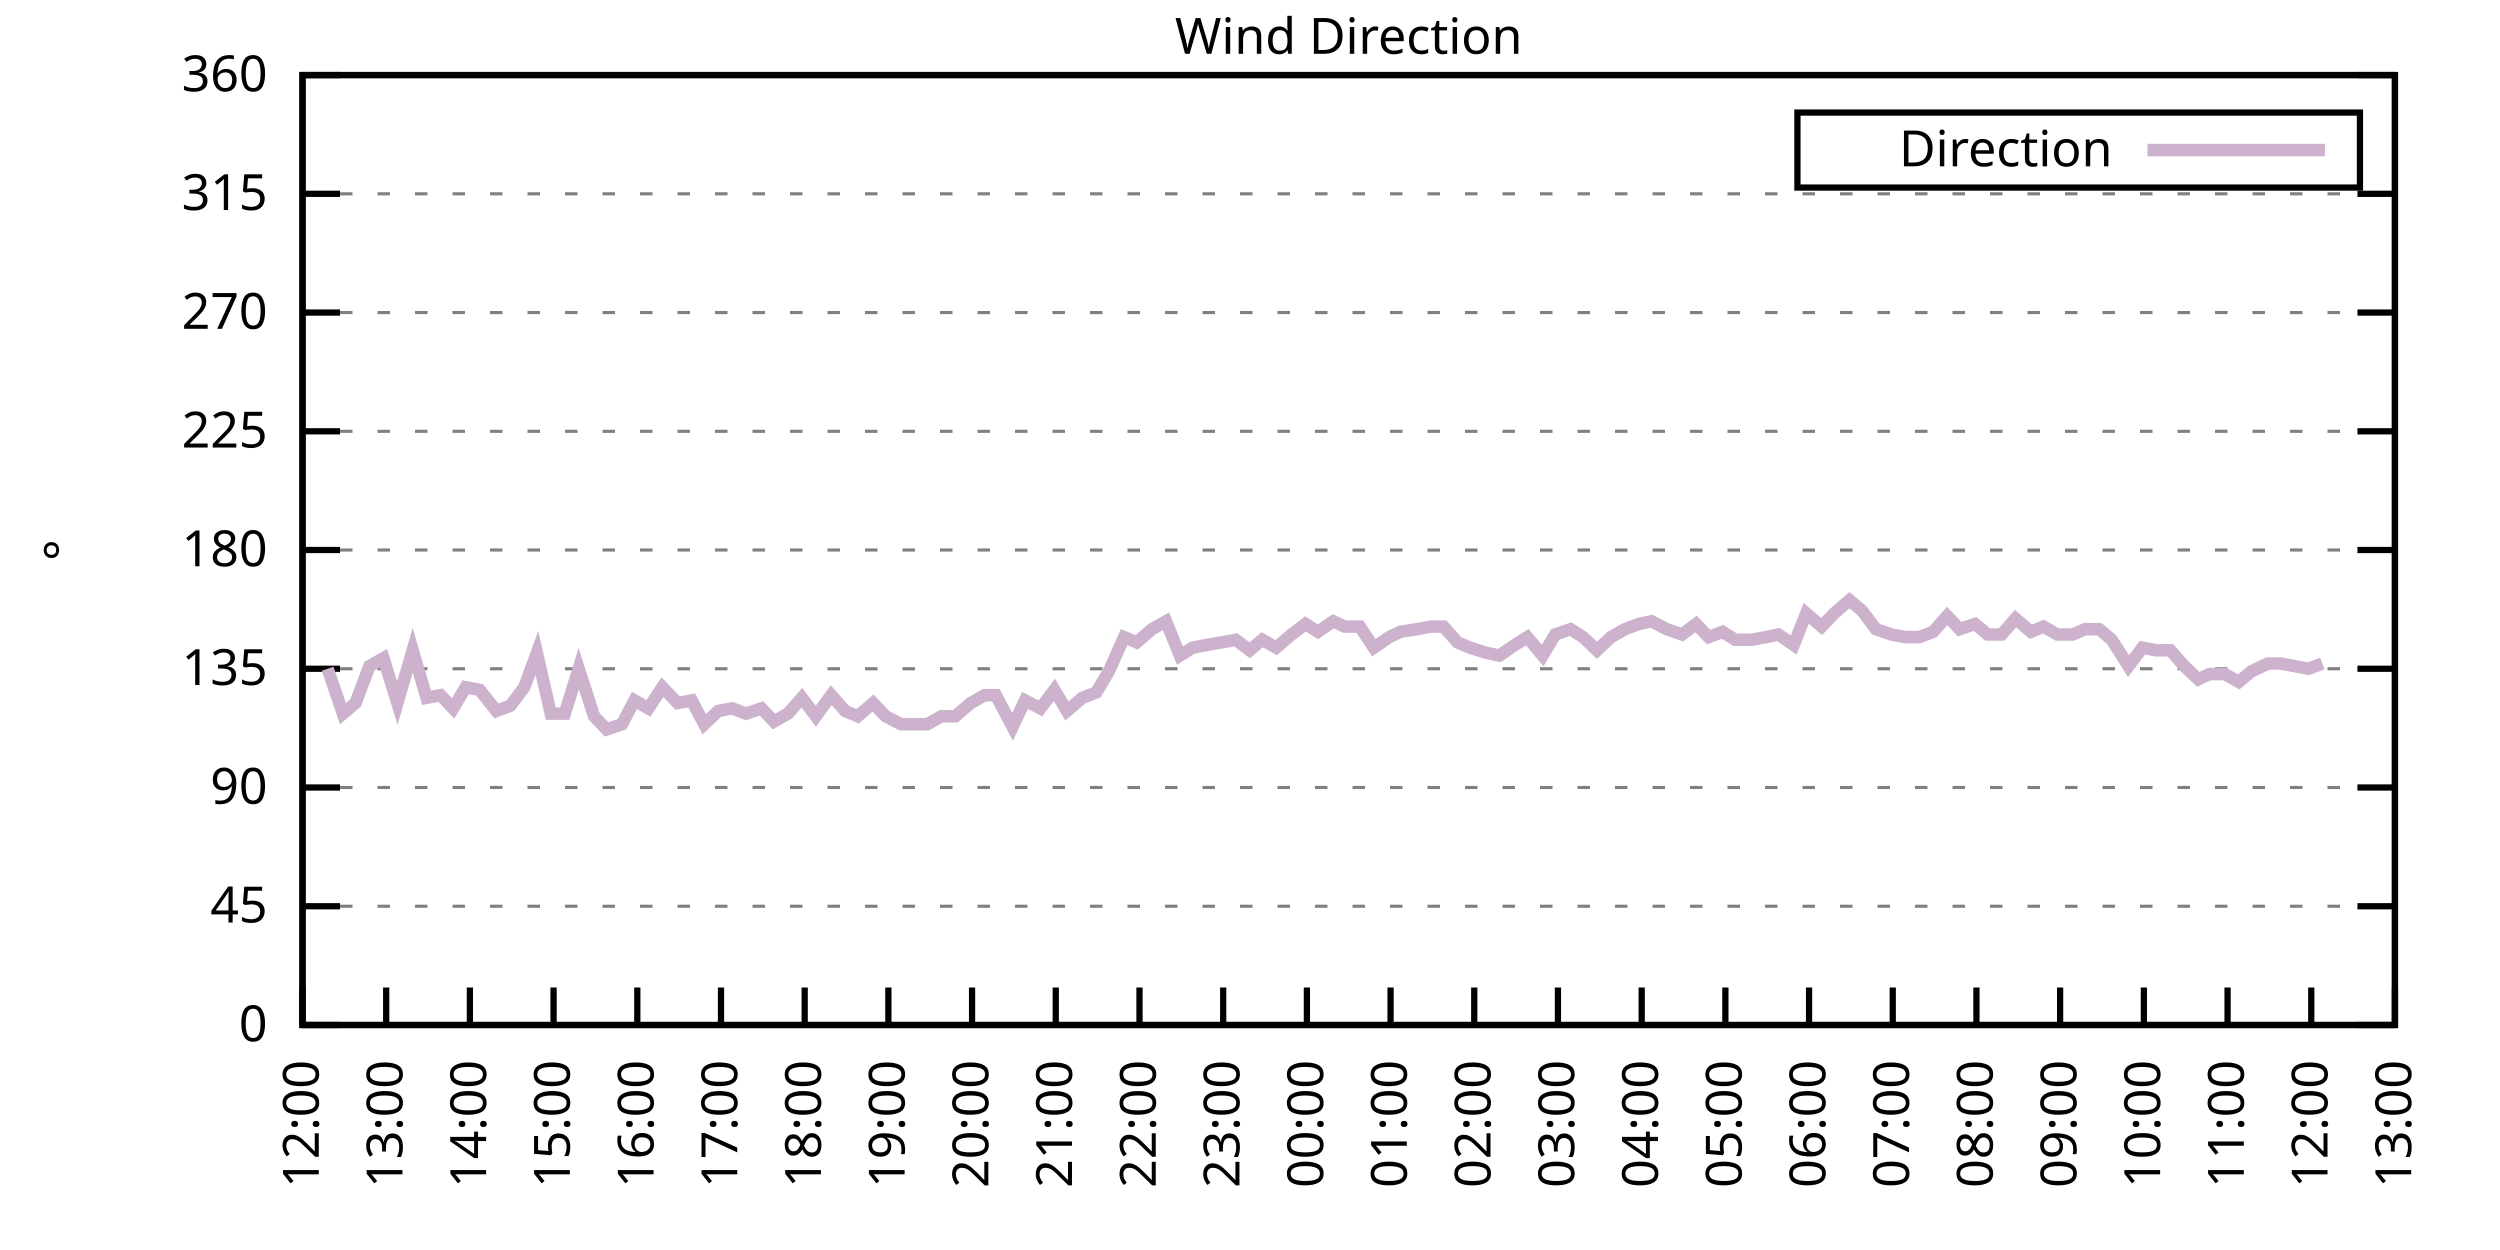
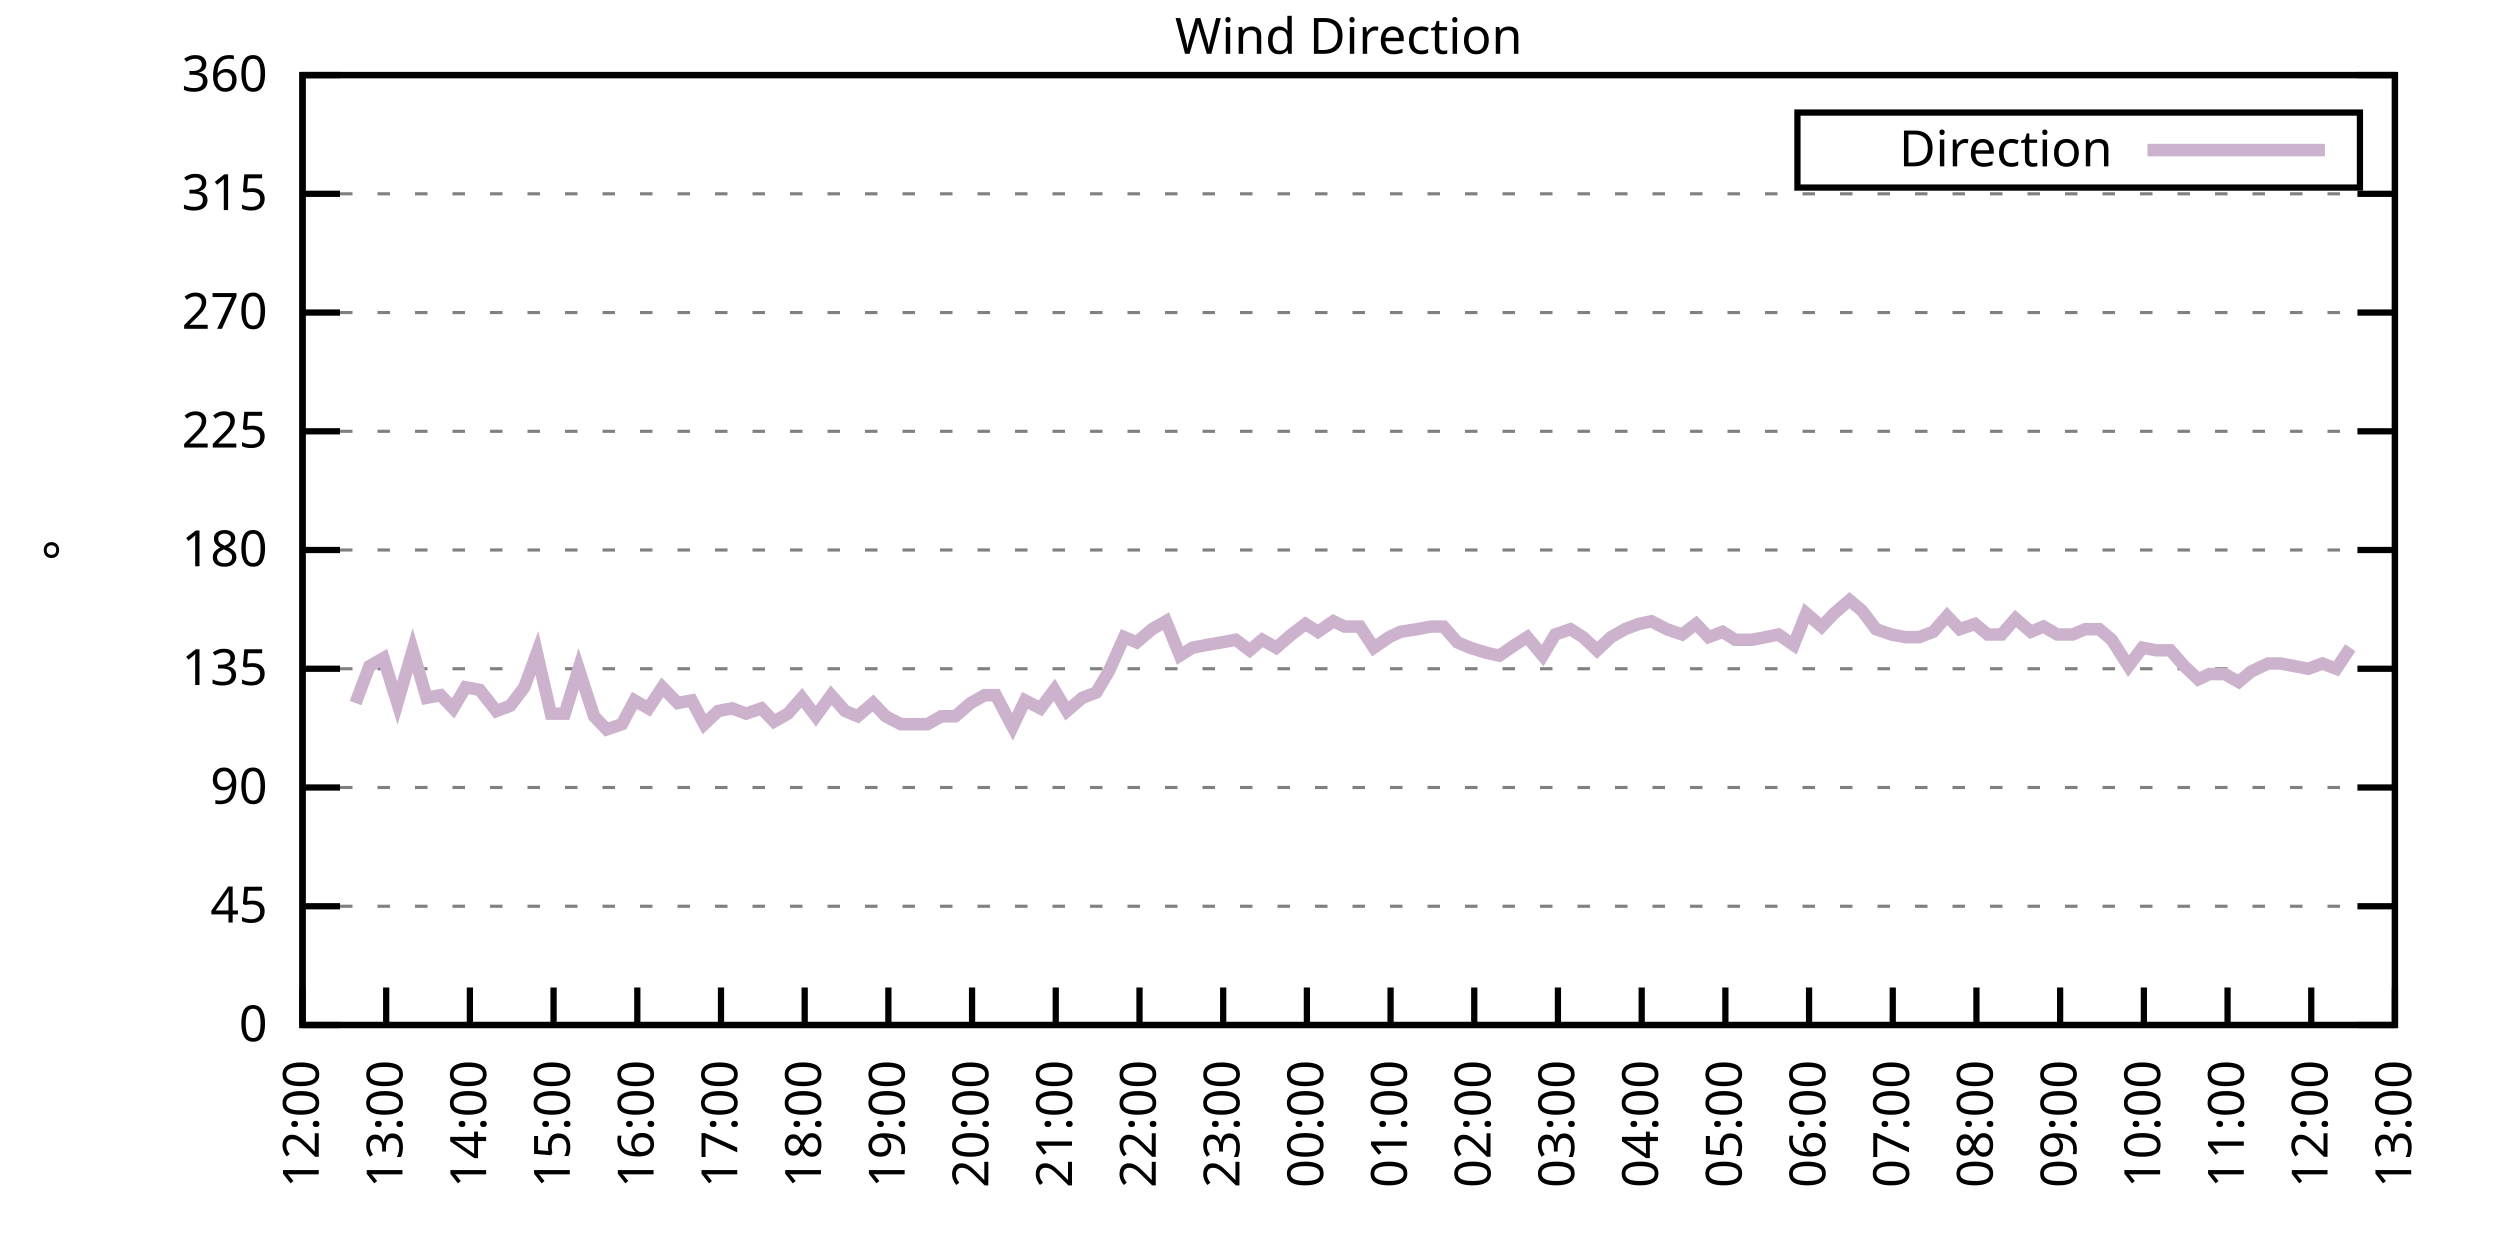
<svg xmlns="http://www.w3.org/2000/svg" xmlns:xlink="http://www.w3.org/1999/xlink" width="400" height="200" viewBox="0 0 400 200">
  <g id="gnuplot_canvas">
    <rect x="0" y="0" width="400" height="200" fill="none" />
    <defs>
      <circle id="gpDot" r="0.5" stroke-width="0.5" stroke="currentColor" />
      <path id="gpPt0" stroke-width="0.333" stroke="currentColor" d="M-1,0 h2 M0,-1 v2" />
      <path id="gpPt1" stroke-width="0.333" stroke="currentColor" d="M-1,-1 L1,1 M1,-1 L-1,1" />
      <path id="gpPt2" stroke-width="0.333" stroke="currentColor" d="M-1,0 L1,0 M0,-1 L0,1 M-1,-1 L1,1 M-1,1 L1,-1" />
      <rect id="gpPt3" stroke-width="0.333" stroke="currentColor" x="-1" y="-1" width="2" height="2" />
      <rect id="gpPt4" stroke-width="0.333" stroke="currentColor" fill="currentColor" x="-1" y="-1" width="2" height="2" />
      <circle id="gpPt5" stroke-width="0.333" stroke="currentColor" cx="0" cy="0" r="1" />
      <use xlink:href="#gpPt5" id="gpPt6" fill="currentColor" stroke="none" />
      <path id="gpPt7" stroke-width="0.333" stroke="currentColor" d="M0,-1.33 L-1.33,0.67 L1.33,0.67 z" />
      <use xlink:href="#gpPt7" id="gpPt8" fill="currentColor" stroke="none" />
      <use xlink:href="#gpPt7" id="gpPt9" stroke="currentColor" transform="rotate(180)" />
      <use xlink:href="#gpPt9" id="gpPt10" fill="currentColor" stroke="none" />
      <use xlink:href="#gpPt3" id="gpPt11" stroke="currentColor" transform="rotate(45)" />
      <use xlink:href="#gpPt11" id="gpPt12" fill="currentColor" stroke="none" />
      <path id="gpPt13" stroke-width="0.333" stroke="currentColor" d="M0,1.330 L1.265,0.411 L0.782,-1.067 L-0.782,-1.076 L-1.265,0.411 z" />
      <use xlink:href="#gpPt13" id="gpPt14" fill="currentColor" stroke="none" />
      <filter id="textbox" filterUnits="objectBoundingBox" x="0" y="0" height="1" width="1">
        <feFlood flood-color="white" flood-opacity="1" result="bgnd" />
        <feComposite in="SourceGraphic" in2="bgnd" operator="atop" />
      </filter>
      <filter id="greybox" filterUnits="objectBoundingBox" x="0" y="0" height="1" width="1">
        <feFlood flood-color="lightgrey" flood-opacity="1" result="grey" />
        <feComposite in="SourceGraphic" in2="grey" operator="atop" />
      </filter>
    </defs>
    <g fill="none" color="white" stroke="currentColor" stroke-width="1.00" stroke-linecap="butt" stroke-linejoin="miter">
</g>
    <g fill="none" color="black" stroke="currentColor" stroke-width="1.00" stroke-linecap="butt" stroke-linejoin="miter">
      <g stroke="none" shape-rendering="crispEdges">
        <polygon fill="rgb(255, 255, 255)" points="48.40,164.00 383.18,164.00 383.18,12.02 48.40,12.02 " />
      </g>
    </g>
    <g fill="none" color="black" stroke="currentColor" stroke-width="1.00" stroke-linecap="butt" stroke-linejoin="miter">
</g>
    <g fill="none" color="black" stroke="black" stroke-width="0.50" stroke-linecap="butt" stroke-linejoin="miter">
</g>
    <g fill="none" color="gray" stroke="currentColor" stroke-width="0.50" stroke-linecap="butt" stroke-linejoin="miter">
      <path stroke="gray" stroke-dasharray="2,4" class="gridline" d="M48.40,164.00 L383.19,164.00  " />
    </g>
    <g fill="none" color="gray" stroke="gray" stroke-width="1.00" stroke-linecap="butt" stroke-linejoin="miter">
</g>
    <g fill="none" color="black" stroke="currentColor" stroke-width="1.00" stroke-linecap="butt" stroke-linejoin="miter">
      <path stroke="black" d="M48.40,164.00 L54.40,164.00 M383.19,164.00 L377.19,164.00  " />
      <g transform="translate(42.80,166.60)" stroke="none" fill="black" font-family="Sans" font-size="8.00" text-anchor="end">
        <text>
          <tspan font-family="Sans"> 0</tspan>
        </text>
      </g>
    </g>
    <g fill="none" color="black" stroke="currentColor" stroke-width="1.00" stroke-linecap="butt" stroke-linejoin="miter">
</g>
    <g fill="none" color="black" stroke="black" stroke-width="0.50" stroke-linecap="butt" stroke-linejoin="miter">
</g>
    <g fill="none" color="gray" stroke="currentColor" stroke-width="0.50" stroke-linecap="butt" stroke-linejoin="miter">
      <path stroke="gray" stroke-dasharray="2,4" class="gridline" d="M48.40,145.00 L383.19,145.00  " />
    </g>
    <g fill="none" color="gray" stroke="gray" stroke-width="1.00" stroke-linecap="butt" stroke-linejoin="miter">
</g>
    <g fill="none" color="black" stroke="currentColor" stroke-width="1.00" stroke-linecap="butt" stroke-linejoin="miter">
      <path stroke="black" d="M48.40,145.00 L54.40,145.00 M383.19,145.00 L377.19,145.00  " />
      <g transform="translate(42.80,147.60)" stroke="none" fill="black" font-family="Sans" font-size="8.00" text-anchor="end">
        <text>
          <tspan font-family="Sans"> 45</tspan>
        </text>
      </g>
    </g>
    <g fill="none" color="black" stroke="currentColor" stroke-width="1.00" stroke-linecap="butt" stroke-linejoin="miter">
</g>
    <g fill="none" color="black" stroke="black" stroke-width="0.50" stroke-linecap="butt" stroke-linejoin="miter">
</g>
    <g fill="none" color="gray" stroke="currentColor" stroke-width="0.50" stroke-linecap="butt" stroke-linejoin="miter">
      <path stroke="gray" stroke-dasharray="2,4" class="gridline" d="M48.40,126.00 L383.19,126.00  " />
    </g>
    <g fill="none" color="gray" stroke="gray" stroke-width="1.00" stroke-linecap="butt" stroke-linejoin="miter">
</g>
    <g fill="none" color="black" stroke="currentColor" stroke-width="1.00" stroke-linecap="butt" stroke-linejoin="miter">
      <path stroke="black" d="M48.40,126.00 L54.40,126.00 M383.19,126.00 L377.19,126.00  " />
      <g transform="translate(42.80,128.60)" stroke="none" fill="black" font-family="Sans" font-size="8.00" text-anchor="end">
        <text>
          <tspan font-family="Sans"> 90</tspan>
        </text>
      </g>
    </g>
    <g fill="none" color="black" stroke="currentColor" stroke-width="1.00" stroke-linecap="butt" stroke-linejoin="miter">
</g>
    <g fill="none" color="black" stroke="black" stroke-width="0.50" stroke-linecap="butt" stroke-linejoin="miter">
</g>
    <g fill="none" color="gray" stroke="currentColor" stroke-width="0.50" stroke-linecap="butt" stroke-linejoin="miter">
      <path stroke="gray" stroke-dasharray="2,4" class="gridline" d="M48.40,107.00 L383.19,107.00  " />
    </g>
    <g fill="none" color="gray" stroke="gray" stroke-width="1.00" stroke-linecap="butt" stroke-linejoin="miter">
</g>
    <g fill="none" color="black" stroke="currentColor" stroke-width="1.00" stroke-linecap="butt" stroke-linejoin="miter">
      <path stroke="black" d="M48.40,107.00 L54.40,107.00 M383.19,107.00 L377.19,107.00  " />
      <g transform="translate(42.80,109.60)" stroke="none" fill="black" font-family="Sans" font-size="8.00" text-anchor="end">
        <text>
          <tspan font-family="Sans"> 135</tspan>
        </text>
      </g>
    </g>
    <g fill="none" color="black" stroke="currentColor" stroke-width="1.00" stroke-linecap="butt" stroke-linejoin="miter">
</g>
    <g fill="none" color="black" stroke="black" stroke-width="0.50" stroke-linecap="butt" stroke-linejoin="miter">
</g>
    <g fill="none" color="gray" stroke="currentColor" stroke-width="0.50" stroke-linecap="butt" stroke-linejoin="miter">
      <path stroke="gray" stroke-dasharray="2,4" class="gridline" d="M48.40,88.00 L383.19,88.00  " />
    </g>
    <g fill="none" color="gray" stroke="gray" stroke-width="1.00" stroke-linecap="butt" stroke-linejoin="miter">
</g>
    <g fill="none" color="black" stroke="currentColor" stroke-width="1.00" stroke-linecap="butt" stroke-linejoin="miter">
      <path stroke="black" d="M48.40,88.00 L54.40,88.00 M383.19,88.00 L377.19,88.00  " />
      <g transform="translate(42.80,90.60)" stroke="none" fill="black" font-family="Sans" font-size="8.00" text-anchor="end">
        <text>
          <tspan font-family="Sans"> 180</tspan>
        </text>
      </g>
    </g>
    <g fill="none" color="black" stroke="currentColor" stroke-width="1.00" stroke-linecap="butt" stroke-linejoin="miter">
</g>
    <g fill="none" color="black" stroke="black" stroke-width="0.50" stroke-linecap="butt" stroke-linejoin="miter">
</g>
    <g fill="none" color="gray" stroke="currentColor" stroke-width="0.50" stroke-linecap="butt" stroke-linejoin="miter">
      <path stroke="gray" stroke-dasharray="2,4" class="gridline" d="M48.40,69.01 L383.19,69.01  " />
    </g>
    <g fill="none" color="gray" stroke="gray" stroke-width="1.00" stroke-linecap="butt" stroke-linejoin="miter">
</g>
    <g fill="none" color="black" stroke="currentColor" stroke-width="1.00" stroke-linecap="butt" stroke-linejoin="miter">
      <path stroke="black" d="M48.40,69.01 L54.40,69.01 M383.19,69.01 L377.19,69.01  " />
      <g transform="translate(42.80,71.61)" stroke="none" fill="black" font-family="Sans" font-size="8.00" text-anchor="end">
        <text>
          <tspan font-family="Sans"> 225</tspan>
        </text>
      </g>
    </g>
    <g fill="none" color="black" stroke="currentColor" stroke-width="1.00" stroke-linecap="butt" stroke-linejoin="miter">
</g>
    <g fill="none" color="black" stroke="black" stroke-width="0.50" stroke-linecap="butt" stroke-linejoin="miter">
</g>
    <g fill="none" color="gray" stroke="currentColor" stroke-width="0.50" stroke-linecap="butt" stroke-linejoin="miter">
      <path stroke="gray" stroke-dasharray="2,4" class="gridline" d="M48.40,50.01 L383.19,50.01  " />
    </g>
    <g fill="none" color="gray" stroke="gray" stroke-width="1.00" stroke-linecap="butt" stroke-linejoin="miter">
</g>
    <g fill="none" color="black" stroke="currentColor" stroke-width="1.00" stroke-linecap="butt" stroke-linejoin="miter">
      <path stroke="black" d="M48.40,50.01 L54.40,50.01 M383.19,50.01 L377.19,50.01  " />
      <g transform="translate(42.80,52.61)" stroke="none" fill="black" font-family="Sans" font-size="8.00" text-anchor="end">
        <text>
          <tspan font-family="Sans"> 270</tspan>
        </text>
      </g>
    </g>
    <g fill="none" color="black" stroke="currentColor" stroke-width="1.00" stroke-linecap="butt" stroke-linejoin="miter">
</g>
    <g fill="none" color="black" stroke="black" stroke-width="0.50" stroke-linecap="butt" stroke-linejoin="miter">
</g>
    <g fill="none" color="gray" stroke="currentColor" stroke-width="0.50" stroke-linecap="butt" stroke-linejoin="miter">
      <path stroke="gray" stroke-dasharray="2,4" class="gridline" d="M48.40,31.01 L383.19,31.01  " />
    </g>
    <g fill="none" color="gray" stroke="gray" stroke-width="1.00" stroke-linecap="butt" stroke-linejoin="miter">
</g>
    <g fill="none" color="black" stroke="currentColor" stroke-width="1.00" stroke-linecap="butt" stroke-linejoin="miter">
      <path stroke="black" d="M48.40,31.01 L54.40,31.01 M383.19,31.01 L377.19,31.01  " />
      <g transform="translate(42.80,33.61)" stroke="none" fill="black" font-family="Sans" font-size="8.00" text-anchor="end">
        <text>
          <tspan font-family="Sans"> 315</tspan>
        </text>
      </g>
    </g>
    <g fill="none" color="black" stroke="currentColor" stroke-width="1.00" stroke-linecap="butt" stroke-linejoin="miter">
</g>
    <g fill="none" color="black" stroke="black" stroke-width="0.50" stroke-linecap="butt" stroke-linejoin="miter">
</g>
    <g fill="none" color="gray" stroke="currentColor" stroke-width="0.50" stroke-linecap="butt" stroke-linejoin="miter">
      <path stroke="gray" stroke-dasharray="2,4" class="gridline" d="M48.40,12.01 L383.19,12.01  " />
    </g>
    <g fill="none" color="gray" stroke="gray" stroke-width="1.00" stroke-linecap="butt" stroke-linejoin="miter">
</g>
    <g fill="none" color="black" stroke="currentColor" stroke-width="1.00" stroke-linecap="butt" stroke-linejoin="miter">
      <path stroke="black" d="M48.40,12.01 L54.40,12.01 M383.19,12.01 L377.19,12.01  " />
      <g transform="translate(42.80,14.61)" stroke="none" fill="black" font-family="Sans" font-size="8.00" text-anchor="end">
        <text>
          <tspan font-family="Sans"> 360</tspan>
        </text>
      </g>
    </g>
    <g fill="none" color="black" stroke="currentColor" stroke-width="1.00" stroke-linecap="butt" stroke-linejoin="miter">
      <path stroke="black" d="M48.40,164.00 L48.40,158.00  " />
      <g transform="translate(51.00,169.60) rotate(270.00)" stroke="none" fill="black" font-family="Sans" font-size="8.00" text-anchor="end">
        <text>
          <tspan font-family="Sans">12:00</tspan>
        </text>
      </g>
    </g>
    <g fill="none" color="black" stroke="currentColor" stroke-width="1.00" stroke-linecap="butt" stroke-linejoin="miter">
      <path stroke="black" d="M61.79,164.00 L61.79,158.00  " />
      <g transform="translate(64.39,169.60) rotate(270.00)" stroke="none" fill="black" font-family="Sans" font-size="8.00" text-anchor="end">
        <text>
          <tspan font-family="Sans">13:00</tspan>
        </text>
      </g>
    </g>
    <g fill="none" color="black" stroke="currentColor" stroke-width="1.00" stroke-linecap="butt" stroke-linejoin="miter">
      <path stroke="black" d="M75.18,164.00 L75.18,158.00  " />
      <g transform="translate(77.78,169.60) rotate(270.00)" stroke="none" fill="black" font-family="Sans" font-size="8.00" text-anchor="end">
        <text>
          <tspan font-family="Sans">14:00</tspan>
        </text>
      </g>
    </g>
    <g fill="none" color="black" stroke="currentColor" stroke-width="1.00" stroke-linecap="butt" stroke-linejoin="miter">
      <path stroke="black" d="M88.57,164.00 L88.57,158.00  " />
      <g transform="translate(91.17,169.60) rotate(270.00)" stroke="none" fill="black" font-family="Sans" font-size="8.00" text-anchor="end">
        <text>
          <tspan font-family="Sans">15:00</tspan>
        </text>
      </g>
    </g>
    <g fill="none" color="black" stroke="currentColor" stroke-width="1.00" stroke-linecap="butt" stroke-linejoin="miter">
      <path stroke="black" d="M101.97,164.00 L101.97,158.00  " />
      <g transform="translate(104.57,169.60) rotate(270.00)" stroke="none" fill="black" font-family="Sans" font-size="8.00" text-anchor="end">
        <text>
          <tspan font-family="Sans">16:00</tspan>
        </text>
      </g>
    </g>
    <g fill="none" color="black" stroke="currentColor" stroke-width="1.00" stroke-linecap="butt" stroke-linejoin="miter">
      <path stroke="black" d="M115.36,164.00 L115.36,158.00  " />
      <g transform="translate(117.96,169.60) rotate(270.00)" stroke="none" fill="black" font-family="Sans" font-size="8.00" text-anchor="end">
        <text>
          <tspan font-family="Sans">17:00</tspan>
        </text>
      </g>
    </g>
    <g fill="none" color="black" stroke="currentColor" stroke-width="1.00" stroke-linecap="butt" stroke-linejoin="miter">
      <path stroke="black" d="M128.75,164.00 L128.75,158.00  " />
      <g transform="translate(131.35,169.60) rotate(270.00)" stroke="none" fill="black" font-family="Sans" font-size="8.00" text-anchor="end">
        <text>
          <tspan font-family="Sans">18:00</tspan>
        </text>
      </g>
    </g>
    <g fill="none" color="black" stroke="currentColor" stroke-width="1.00" stroke-linecap="butt" stroke-linejoin="miter">
      <path stroke="black" d="M142.14,164.00 L142.14,158.00  " />
      <g transform="translate(144.74,169.60) rotate(270.00)" stroke="none" fill="black" font-family="Sans" font-size="8.00" text-anchor="end">
        <text>
          <tspan font-family="Sans">19:00</tspan>
        </text>
      </g>
    </g>
    <g fill="none" color="black" stroke="currentColor" stroke-width="1.00" stroke-linecap="butt" stroke-linejoin="miter">
      <path stroke="black" d="M155.53,164.00 L155.53,158.00  " />
      <g transform="translate(158.13,169.60) rotate(270.00)" stroke="none" fill="black" font-family="Sans" font-size="8.00" text-anchor="end">
        <text>
          <tspan font-family="Sans">20:00</tspan>
        </text>
      </g>
    </g>
    <g fill="none" color="black" stroke="currentColor" stroke-width="1.00" stroke-linecap="butt" stroke-linejoin="miter">
      <path stroke="black" d="M168.92,164.00 L168.92,158.00  " />
      <g transform="translate(171.52,169.60) rotate(270.00)" stroke="none" fill="black" font-family="Sans" font-size="8.00" text-anchor="end">
        <text>
          <tspan font-family="Sans">21:00</tspan>
        </text>
      </g>
    </g>
    <g fill="none" color="black" stroke="currentColor" stroke-width="1.00" stroke-linecap="butt" stroke-linejoin="miter">
      <path stroke="black" d="M182.32,164.00 L182.32,158.00  " />
      <g transform="translate(184.92,169.60) rotate(270.00)" stroke="none" fill="black" font-family="Sans" font-size="8.00" text-anchor="end">
        <text>
          <tspan font-family="Sans">22:00</tspan>
        </text>
      </g>
    </g>
    <g fill="none" color="black" stroke="currentColor" stroke-width="1.00" stroke-linecap="butt" stroke-linejoin="miter">
      <path stroke="black" d="M195.71,164.00 L195.71,158.00  " />
      <g transform="translate(198.31,169.60) rotate(270.00)" stroke="none" fill="black" font-family="Sans" font-size="8.00" text-anchor="end">
        <text>
          <tspan font-family="Sans">23:00</tspan>
        </text>
      </g>
    </g>
    <g fill="none" color="black" stroke="currentColor" stroke-width="1.00" stroke-linecap="butt" stroke-linejoin="miter">
      <path stroke="black" d="M209.10,164.00 L209.10,158.00  " />
      <g transform="translate(211.70,169.60) rotate(270.00)" stroke="none" fill="black" font-family="Sans" font-size="8.00" text-anchor="end">
        <text>
          <tspan font-family="Sans">00:00</tspan>
        </text>
      </g>
    </g>
    <g fill="none" color="black" stroke="currentColor" stroke-width="1.00" stroke-linecap="butt" stroke-linejoin="miter">
      <path stroke="black" d="M222.49,164.00 L222.49,158.00  " />
      <g transform="translate(225.09,169.60) rotate(270.00)" stroke="none" fill="black" font-family="Sans" font-size="8.00" text-anchor="end">
        <text>
          <tspan font-family="Sans">01:00</tspan>
        </text>
      </g>
    </g>
    <g fill="none" color="black" stroke="currentColor" stroke-width="1.00" stroke-linecap="butt" stroke-linejoin="miter">
      <path stroke="black" d="M235.88,164.00 L235.88,158.00  " />
      <g transform="translate(238.48,169.60) rotate(270.00)" stroke="none" fill="black" font-family="Sans" font-size="8.00" text-anchor="end">
        <text>
          <tspan font-family="Sans">02:00</tspan>
        </text>
      </g>
    </g>
    <g fill="none" color="black" stroke="currentColor" stroke-width="1.00" stroke-linecap="butt" stroke-linejoin="miter">
      <path stroke="black" d="M249.27,164.00 L249.27,158.00  " />
      <g transform="translate(251.87,169.60) rotate(270.00)" stroke="none" fill="black" font-family="Sans" font-size="8.00" text-anchor="end">
        <text>
          <tspan font-family="Sans">03:00</tspan>
        </text>
      </g>
    </g>
    <g fill="none" color="black" stroke="currentColor" stroke-width="1.00" stroke-linecap="butt" stroke-linejoin="miter">
      <path stroke="black" d="M262.67,164.00 L262.67,158.00  " />
      <g transform="translate(265.27,169.60) rotate(270.00)" stroke="none" fill="black" font-family="Sans" font-size="8.00" text-anchor="end">
        <text>
          <tspan font-family="Sans">04:00</tspan>
        </text>
      </g>
    </g>
    <g fill="none" color="black" stroke="currentColor" stroke-width="1.00" stroke-linecap="butt" stroke-linejoin="miter">
      <path stroke="black" d="M276.06,164.00 L276.06,158.00  " />
      <g transform="translate(278.66,169.60) rotate(270.00)" stroke="none" fill="black" font-family="Sans" font-size="8.00" text-anchor="end">
        <text>
          <tspan font-family="Sans">05:00</tspan>
        </text>
      </g>
    </g>
    <g fill="none" color="black" stroke="currentColor" stroke-width="1.00" stroke-linecap="butt" stroke-linejoin="miter">
      <path stroke="black" d="M289.45,164.00 L289.45,158.00  " />
      <g transform="translate(292.05,169.60) rotate(270.00)" stroke="none" fill="black" font-family="Sans" font-size="8.00" text-anchor="end">
        <text>
          <tspan font-family="Sans">06:00</tspan>
        </text>
      </g>
    </g>
    <g fill="none" color="black" stroke="currentColor" stroke-width="1.00" stroke-linecap="butt" stroke-linejoin="miter">
      <path stroke="black" d="M302.84,164.00 L302.84,158.00  " />
      <g transform="translate(305.44,169.60) rotate(270.00)" stroke="none" fill="black" font-family="Sans" font-size="8.00" text-anchor="end">
        <text>
          <tspan font-family="Sans">07:00</tspan>
        </text>
      </g>
    </g>
    <g fill="none" color="black" stroke="currentColor" stroke-width="1.00" stroke-linecap="butt" stroke-linejoin="miter">
      <path stroke="black" d="M316.23,164.00 L316.23,158.00  " />
      <g transform="translate(318.83,169.60) rotate(270.00)" stroke="none" fill="black" font-family="Sans" font-size="8.00" text-anchor="end">
        <text>
          <tspan font-family="Sans">08:00</tspan>
        </text>
      </g>
    </g>
    <g fill="none" color="black" stroke="currentColor" stroke-width="1.00" stroke-linecap="butt" stroke-linejoin="miter">
      <path stroke="black" d="M329.62,164.00 L329.62,158.00  " />
      <g transform="translate(332.22,169.60) rotate(270.00)" stroke="none" fill="black" font-family="Sans" font-size="8.00" text-anchor="end">
        <text>
          <tspan font-family="Sans">09:00</tspan>
        </text>
      </g>
    </g>
    <g fill="none" color="black" stroke="currentColor" stroke-width="1.00" stroke-linecap="butt" stroke-linejoin="miter">
      <path stroke="black" d="M343.02,164.00 L343.02,158.00  " />
      <g transform="translate(345.62,169.60) rotate(270.00)" stroke="none" fill="black" font-family="Sans" font-size="8.00" text-anchor="end">
        <text>
          <tspan font-family="Sans">10:00</tspan>
        </text>
      </g>
    </g>
    <g fill="none" color="black" stroke="currentColor" stroke-width="1.00" stroke-linecap="butt" stroke-linejoin="miter">
      <path stroke="black" d="M356.41,164.00 L356.41,158.00  " />
      <g transform="translate(359.01,169.60) rotate(270.00)" stroke="none" fill="black" font-family="Sans" font-size="8.00" text-anchor="end">
        <text>
          <tspan font-family="Sans">11:00</tspan>
        </text>
      </g>
    </g>
    <g fill="none" color="black" stroke="currentColor" stroke-width="1.00" stroke-linecap="butt" stroke-linejoin="miter">
      <path stroke="black" d="M369.80,164.00 L369.80,158.00  " />
      <g transform="translate(372.40,169.60) rotate(270.00)" stroke="none" fill="black" font-family="Sans" font-size="8.00" text-anchor="end">
        <text>
          <tspan font-family="Sans">12:00</tspan>
        </text>
      </g>
    </g>
    <g fill="none" color="black" stroke="currentColor" stroke-width="1.00" stroke-linecap="butt" stroke-linejoin="miter">
      <path stroke="black" d="M383.19,164.00 L383.19,158.00  " />
      <g transform="translate(385.79,169.60) rotate(270.00)" stroke="none" fill="black" font-family="Sans" font-size="8.00" text-anchor="end">
        <text>
          <tspan font-family="Sans">13:00</tspan>
        </text>
      </g>
    </g>
    <g fill="none" color="black" stroke="currentColor" stroke-width="1.00" stroke-linecap="butt" stroke-linejoin="miter">
</g>
    <g fill="none" color="black" stroke="currentColor" stroke-width="1.00" stroke-linecap="butt" stroke-linejoin="miter">
      <path stroke="black" d="M48.40,12.01 L48.40,164.00 L383.19,164.00 L383.19,12.01 L48.40,12.01 Z  " />
    </g>
    <g fill="none" color="black" stroke="currentColor" stroke-width="1.00" stroke-linecap="butt" stroke-linejoin="miter">
</g>
    <g fill="none" color="black" stroke="currentColor" stroke-width="1.00" stroke-linecap="butt" stroke-linejoin="miter">
      <path stroke="black" d="M287.59,30.01 L287.59,18.01 L377.59,18.01 L377.59,30.01 L287.59,30.01 Z  " />
    </g>
    <g id="Wind_direction_plot_1">
      <g fill="none" color="white" stroke="black" stroke-width="2.00" stroke-linecap="butt" stroke-linejoin="miter">
</g>
      <g fill="none" color="black" stroke="currentColor" stroke-width="2.00" stroke-linecap="butt" stroke-linejoin="miter">
        <g transform="translate(337.99,26.61)" stroke="none" fill="black" font-family="Sans" font-size="8.00" text-anchor="end">
          <text>
            <tspan font-family="Sans">Direction</tspan>
          </text>
        </g>
      </g>
      <g fill="none" color="black" stroke="currentColor" stroke-width="2.00" stroke-linecap="butt" stroke-linejoin="miter">
-         <path stroke="rgb(204, 178, 204)" d="M343.59,24.01 L371.99,24.01 M52.42,107.00 L54.87,114.18 L56.88,112.49 L59.11,106.58 L61.35,105.31 L63.58,112.49   L66.03,104.05 L68.26,111.65 L70.50,111.23 L72.50,113.34 L74.51,109.96 L76.75,110.38 L79.42,113.76 L81.66,112.91   L83.89,109.96 L85.90,104.47 L88.13,114.18 L90.36,114.18 L92.59,107.00 L95.05,114.60 L97.06,116.71 L99.51,115.87   L101.52,112.07 L103.75,113.34 L105.98,109.96 L108.44,112.49 L110.67,112.07 L112.68,115.87 L114.91,113.76 L117.14,113.34   L119.38,114.18 L121.83,113.34 L123.84,115.45 L126.07,114.18 L128.30,111.65 L130.54,114.60 L132.99,111.23 L135.22,113.76   L137.23,114.60 L139.69,112.49 L141.69,114.60 L144.15,115.87 L146.38,115.87 L148.39,115.87 L150.62,114.60 L152.85,114.60   L155.31,112.49 L157.54,111.23 L159.33,111.23 L162.01,116.29 L164.01,112.07 L166.47,113.34 L168.70,110.38 L170.71,113.76   L173.17,111.65 L175.40,110.80 L177.41,107.43 L179.86,101.94 L181.87,102.78 L184.32,100.67 L186.56,99.40 L188.79,104.89   L190.80,103.63 L193.03,103.20 L195.48,102.78 L197.72,102.36 L199.95,104.05 L201.96,102.36 L204.19,103.63 L206.64,101.52   L208.88,99.83 L210.88,101.09 L213.34,99.40 L215.13,100.25 L217.58,100.25 L219.81,103.63 L222.27,101.94 L224.05,101.09   L226.73,100.67 L228.96,100.25 L230.97,100.25 L233.20,102.78 L235.21,103.63 L237.89,104.47 L239.90,104.89 L242.36,103.20   L244.36,101.94 L246.82,104.89 L248.83,101.52 L251.28,100.67 L253.29,101.94 L255.52,104.05 L257.76,101.94 L259.99,100.67   L262.22,99.83 L264.23,99.40 L266.68,100.67 L269.14,101.52 L271.37,99.83 L273.38,101.94 L275.61,101.09 L277.62,102.36   L280.30,102.36 L282.53,101.94 L284.54,101.52 L286.99,103.20 L289.00,98.14 L291.46,100.25 L293.47,98.14 L295.92,96.03   L297.93,97.72 L300.16,100.67 L302.62,101.52 L304.85,101.94 L307.08,101.94 L309.31,101.09 L311.54,98.56 L313.55,100.67   L316.01,99.83 L318.02,101.52 L320.25,101.52 L322.48,98.98 L324.94,101.09 L326.95,100.25 L329.18,101.52 L331.63,101.52   L333.64,100.67 L335.87,100.67 L337.88,102.36 L340.56,106.58 L342.79,103.63 L345.02,104.05 L347.26,104.05 L349.49,106.58   L351.72,108.69 L353.51,107.85 L355.96,107.85 L358.19,109.11 L360.20,107.43 L362.88,106.16 L364.89,106.16 L367.12,106.58   L369.35,107.00 L371.58,106.16  " />
+         <path stroke="rgb(204, 178, 204)" d="M343.59,24.01 L371.99,24.01 M56.88,112.49 L59.11,106.58 L61.35,105.31 L63.58,112.49 L66.03,104.05 L68.26,111.65   L70.50,111.23 L72.50,113.34 L74.51,109.96 L76.75,110.38 L79.42,113.76 L81.66,112.91 L83.89,109.96 L85.90,104.47   L88.13,114.18 L90.36,114.18 L92.59,107.00 L95.05,114.60 L97.06,116.71 L99.51,115.87 L101.52,112.07 L103.75,113.34   L105.98,109.96 L108.44,112.49 L110.67,112.07 L112.68,115.87 L114.91,113.76 L117.14,113.34 L119.38,114.18 L121.83,113.34   L123.84,115.45 L126.07,114.18 L128.30,111.65 L130.54,114.60 L132.99,111.23 L135.22,113.76 L137.23,114.60 L139.69,112.49   L141.69,114.60 L144.15,115.87 L146.38,115.87 L148.39,115.87 L150.62,114.60 L152.85,114.60 L155.31,112.49 L157.54,111.23   L159.33,111.23 L162.01,116.29 L164.01,112.07 L166.47,113.34 L168.70,110.38 L170.71,113.76 L173.17,111.65 L175.40,110.80   L177.41,107.43 L179.86,101.94 L181.87,102.78 L184.32,100.67 L186.56,99.40 L188.79,104.89 L190.80,103.63 L193.03,103.20   L195.48,102.78 L197.72,102.36 L199.95,104.05 L201.96,102.36 L204.19,103.63 L206.64,101.52 L208.88,99.83 L210.88,101.09   L213.34,99.40 L215.13,100.25 L217.58,100.25 L219.81,103.63 L222.27,101.94 L224.05,101.09 L226.73,100.67 L228.96,100.25   L230.97,100.25 L233.20,102.78 L235.21,103.63 L237.89,104.47 L239.90,104.89 L242.36,103.20 L244.36,101.94 L246.82,104.89   L248.83,101.52 L251.28,100.67 L253.29,101.94 L255.52,104.05 L257.76,101.94 L259.99,100.67 L262.22,99.83 L264.23,99.40   L266.68,100.67 L269.14,101.52 L271.37,99.83 L273.38,101.94 L275.61,101.09 L277.62,102.36 L280.30,102.36 L282.53,101.94   L284.54,101.52 L286.99,103.20 L289.00,98.14 L291.46,100.25 L293.47,98.14 L295.92,96.03 L297.93,97.72 L300.16,100.67   L302.62,101.52 L304.85,101.94 L307.08,101.94 L309.31,101.09 L311.54,98.56 L313.55,100.67 L316.01,99.83 L318.02,101.52   L320.25,101.52 L322.48,98.98 L324.94,101.09 L326.95,100.25 L329.18,101.52 L331.63,101.52 L333.64,100.67 L335.87,100.67   L337.88,102.36 L340.56,106.58 L342.79,103.63 L345.02,104.05 L347.26,104.05 L349.49,106.58 L351.72,108.69 L353.51,107.85   L355.96,107.85 L358.19,109.11 L360.20,107.43 L362.88,106.16 L364.89,106.16 L367.12,106.58 L369.35,107.00 L371.58,106.16   L373.82,107.00 L376.05,103.63  " />
      </g>
    </g>
    <g fill="none" color="black" stroke="currentColor" stroke-width="2.00" stroke-linecap="butt" stroke-linejoin="miter">
</g>
    <g fill="none" color="black" stroke="black" stroke-width="1.00" stroke-linecap="butt" stroke-linejoin="miter">
</g>
    <g fill="none" color="black" stroke="currentColor" stroke-width="1.00" stroke-linecap="butt" stroke-linejoin="miter">
      <path stroke="black" d="M48.40,12.01 L48.40,164.00 L383.19,164.00 L383.19,12.01 L48.40,12.01 Z  " />
      <g transform="translate(12.80,88.01) rotate(270.00)" stroke="none" fill="black" font-family="Sans" font-size="8.00" text-anchor="middle">
        <text>
          <tspan font-family="Sans">°</tspan>
        </text>
      </g>
    </g>
    <g fill="none" color="black" stroke="currentColor" stroke-width="1.00" stroke-linecap="butt" stroke-linejoin="miter">
</g>
    <g fill="none" color="black" stroke="currentColor" stroke-width="1.00" stroke-linecap="butt" stroke-linejoin="miter">
      <g transform="translate(215.79,8.61)" stroke="none" fill="black" font-family="Sans" font-size="8.00" text-anchor="middle">
        <text>
          <tspan font-family="Sans">Wind Direction</tspan>
        </text>
      </g>
    </g>
    <g fill="none" color="black" stroke="currentColor" stroke-width="1.00" stroke-linecap="butt" stroke-linejoin="miter">
</g>
  </g>
</svg>
